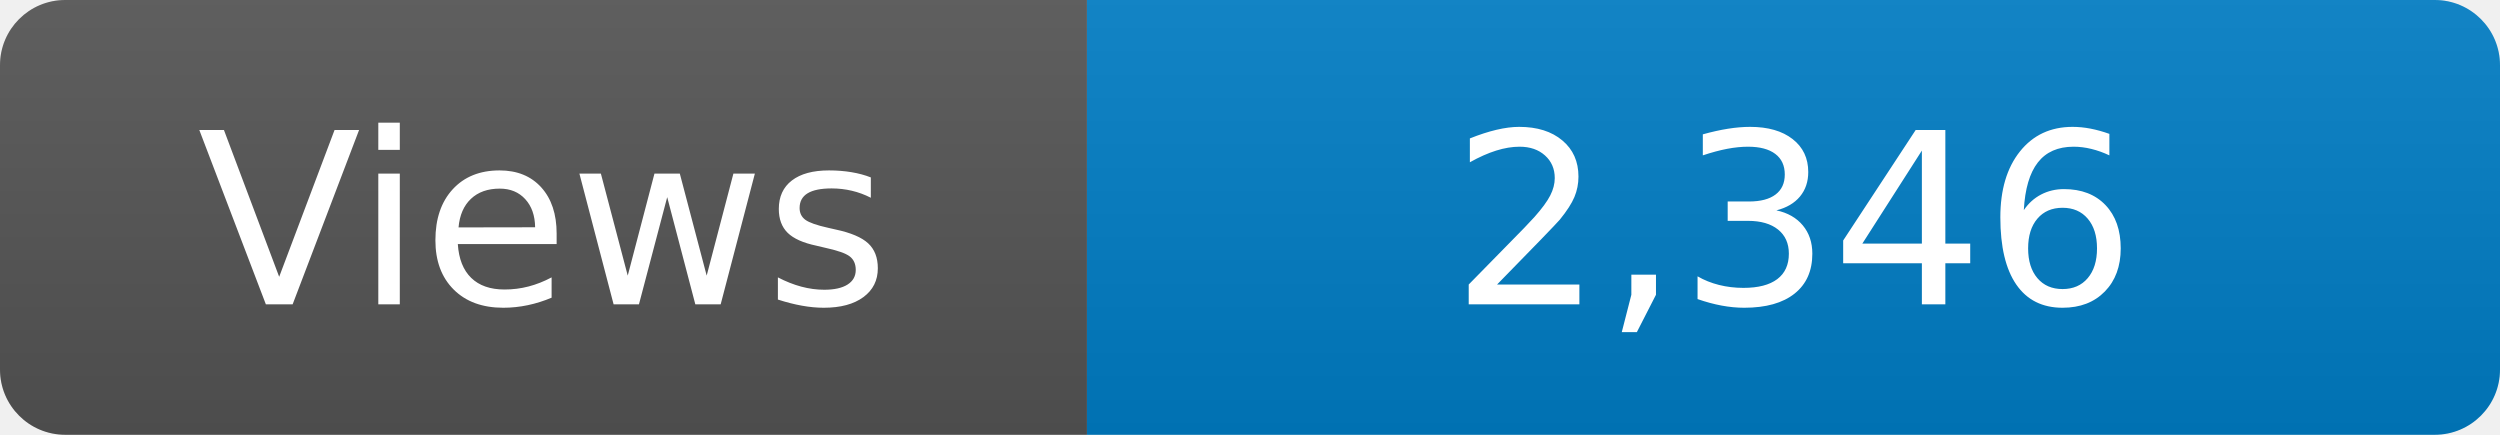
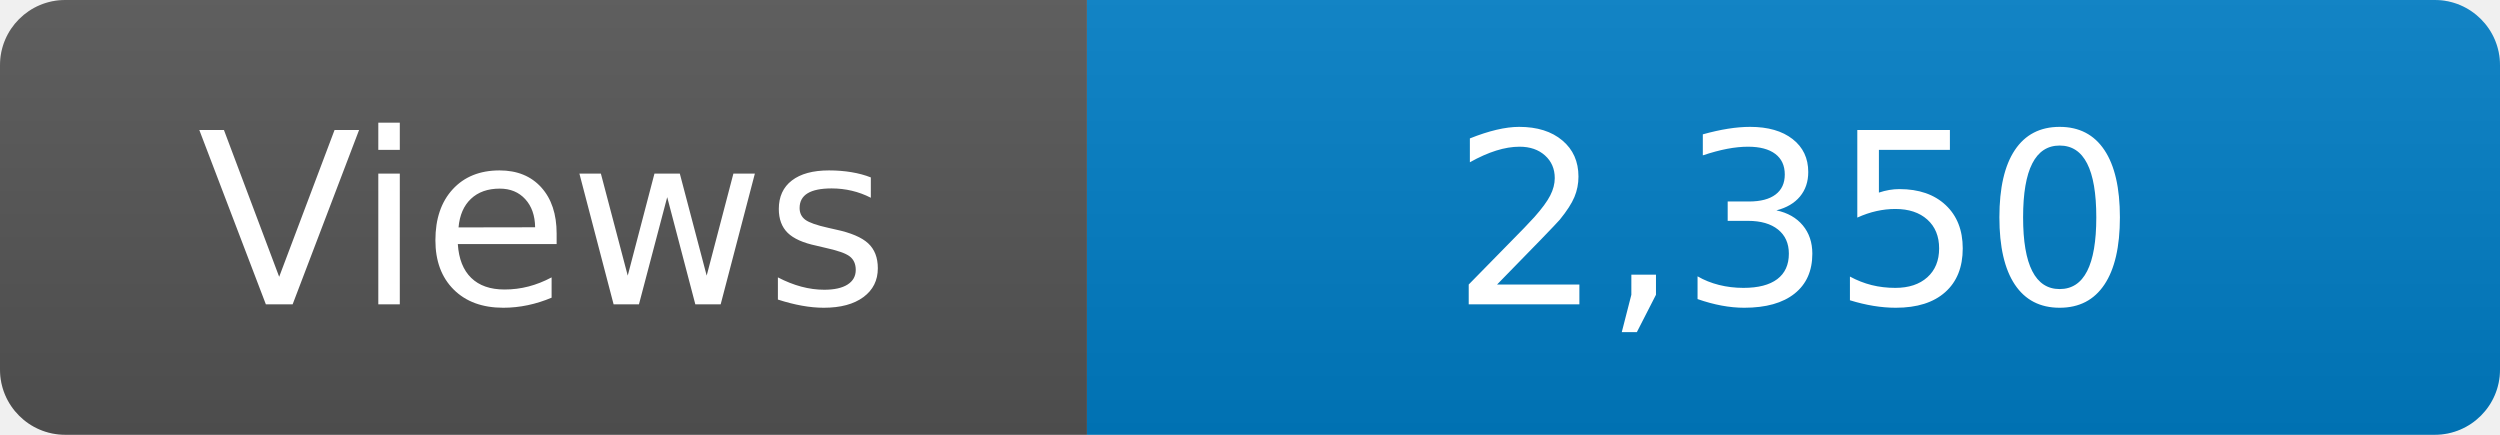
<svg xmlns="http://www.w3.org/2000/svg" width="115" height="20" role="img" aria-label="Maintained?: yes">
  <linearGradient id="s" x2="0" y2="100%">
    <stop offset="0" stop-color="#bbb" stop-opacity=".1" />
    <stop offset="1" stop-opacity=".1" />
  </linearGradient>
  <clipPath id="r">
    <rect width="115" height="20" rx="3" fill="#fff" />
  </clipPath>
  <g clip-path="url(#r)">
    <rect width="50" height="20" fill="#555" />
    <rect x="50" width="160" height="20" fill="#007ec6" />
    <rect width="115" height="20" fill="url(#s)" />
  </g>
  <g fill="#fff" text-anchor="middle" font-family="Verdana,Geneva,DejaVu Sans,sans-serif" font-size="110">
    <text x="250" y="140" transform="scale(.1)" fill="#fff">Views</text>
-     <text x="825" y="140" transform="scale(.1)" fill="#fff">2,346</text>
+     <text x="825" y="140" transform="scale(.1)" fill="#fff">2,350</text>
  </g>
</svg>
